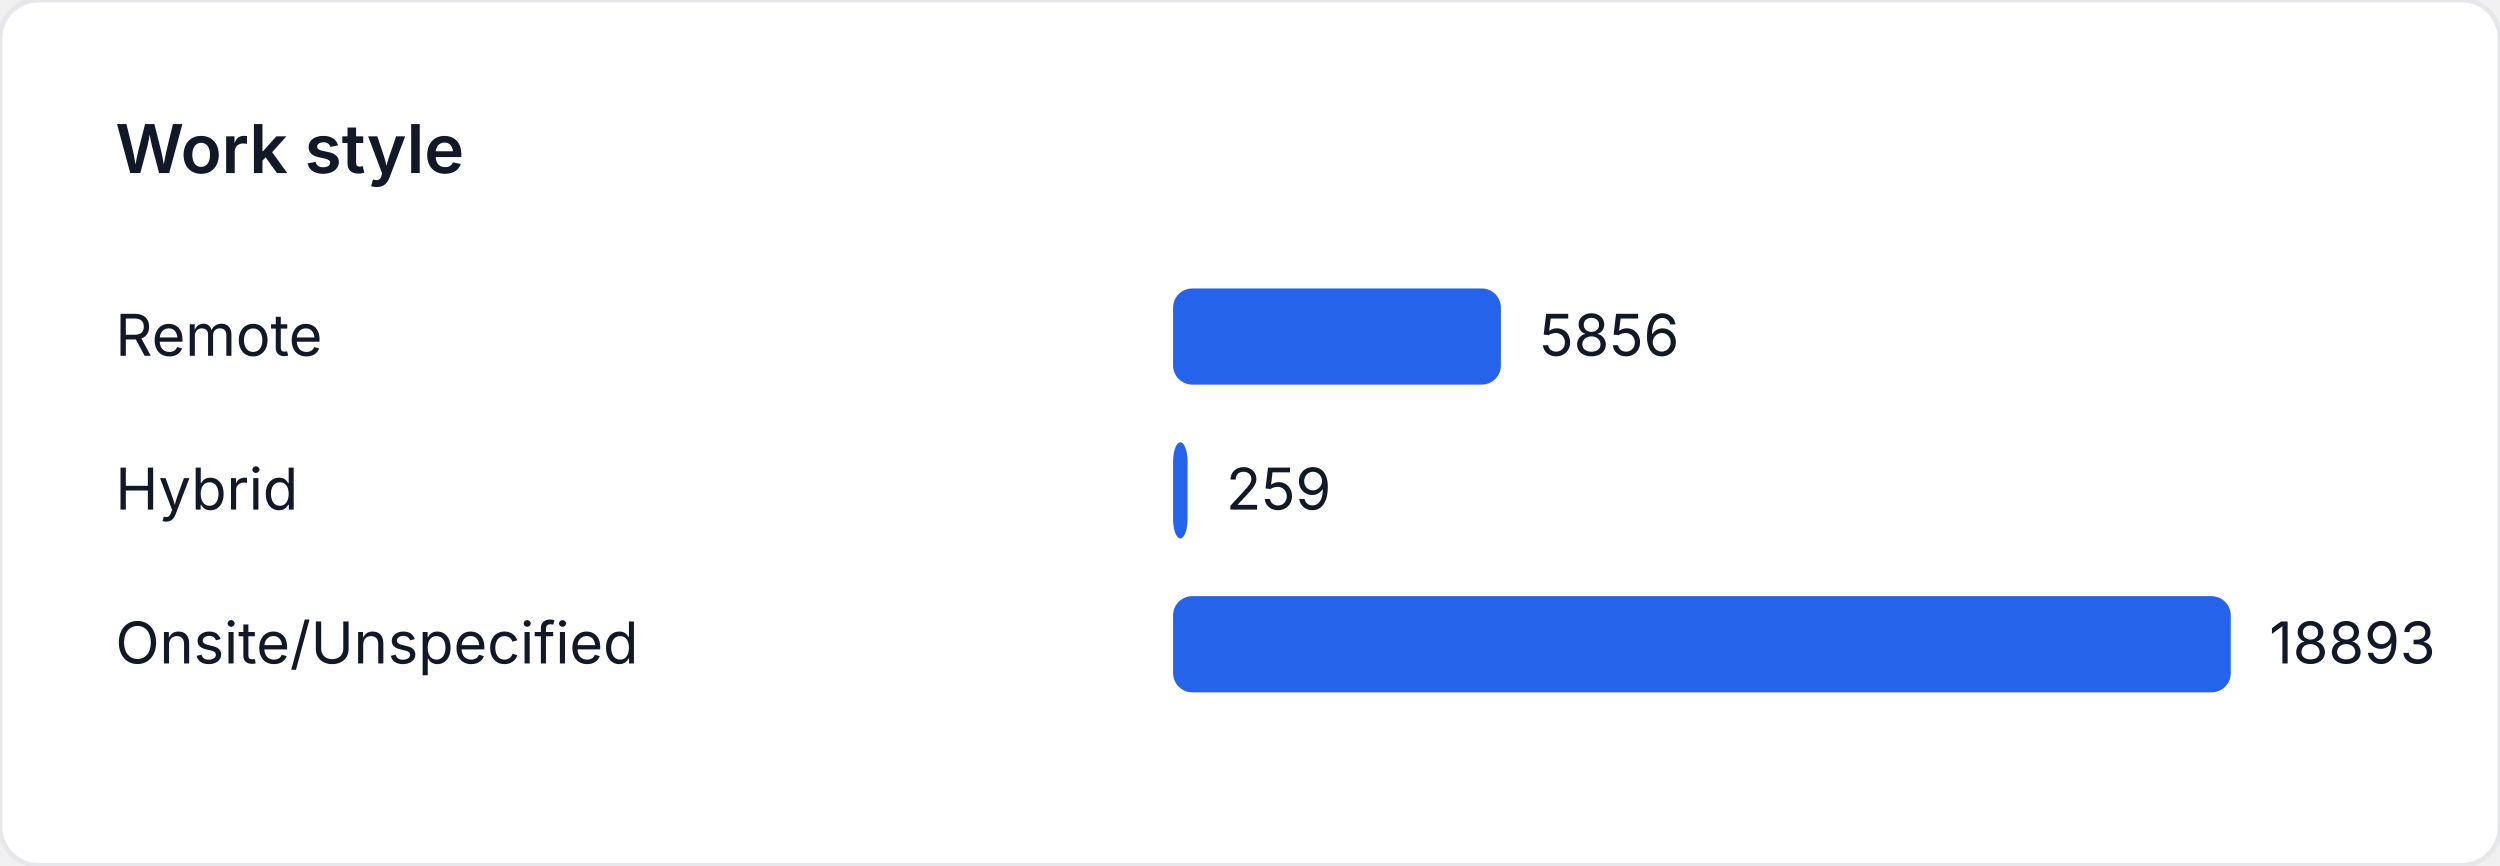
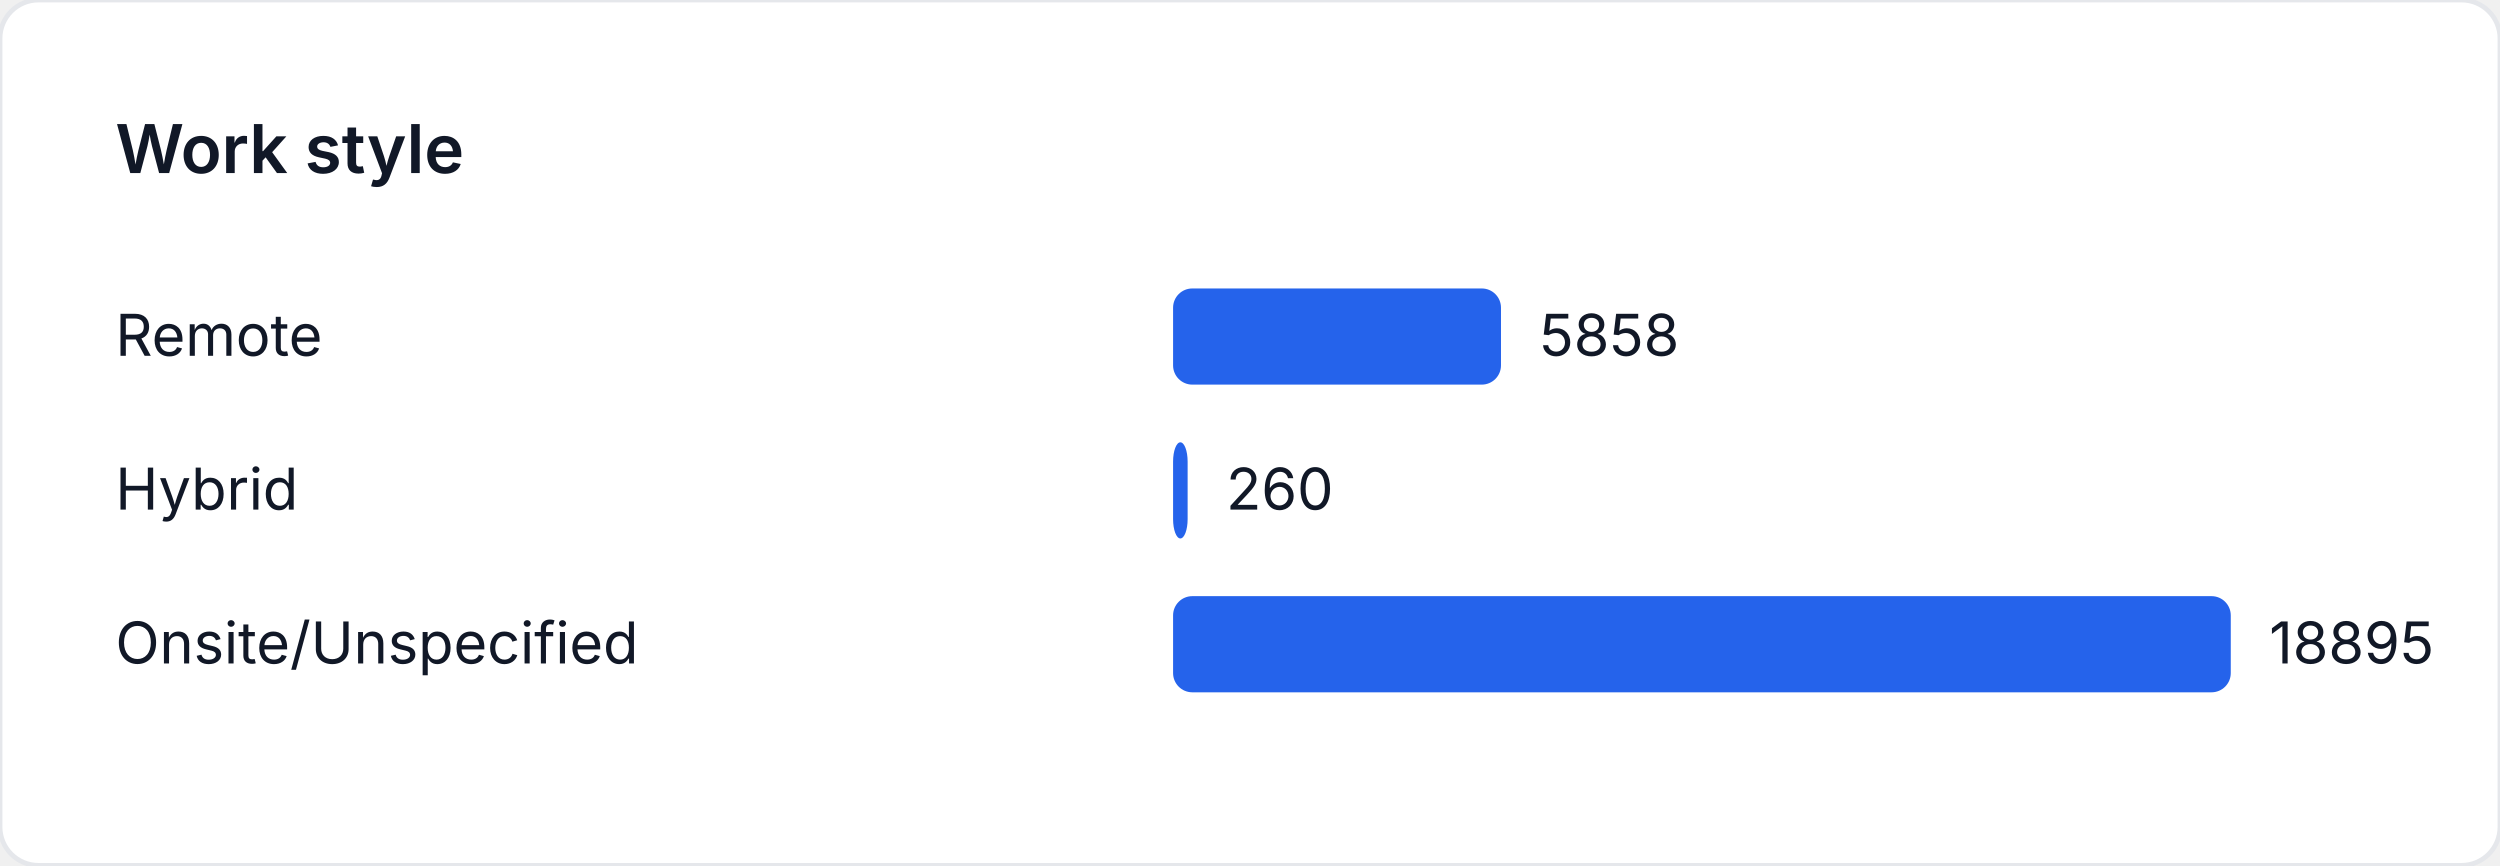
<svg xmlns="http://www.w3.org/2000/svg" width="520" height="180" viewBox="0 0 520 180" role="img" aria-label="Work style">
  <style>
    text { font-family: "Inter", "Segoe UI", sans-serif; font-size: 12px; fill: #111827; }
    .title { font-size: 14px; font-weight: 600; }
  </style>
  <rect width="520" height="180" fill="#ffffff" rx="8" ry="8" stroke="#e5e7eb" />
  <text class="title" x="24" y="36">Work style</text>
  <text x="24" y="74">Remote</text>
-   <rect x="244" y="60" width="68.19" height="20" fill="#2563eb" rx="4" />
-   <text x="320.19" y="74">5856</text>
+   <rect x="244" y="60" width="68.206" height="20" fill="#2563eb" rx="4" />
+   <text x="320.206" y="74">5858</text>
  <text x="24" y="106">Hybrid</text>
-   <rect x="244" y="92" width="3.016" height="20" fill="#2563eb" rx="4" />
-   <text x="255.016" y="106">259</text>
+   <rect x="244" y="92" width="3.027" height="20" fill="#2563eb" rx="4" />
+   <text x="255.027" y="106">260</text>
  <text x="24" y="138">Onsite/Unspecified</text>
  <rect x="244" y="124" width="220" height="20" fill="#2563eb" rx="4" />
-   <text x="472" y="138">18893</text>
+   <text x="472" y="138">18895</text>
</svg>
